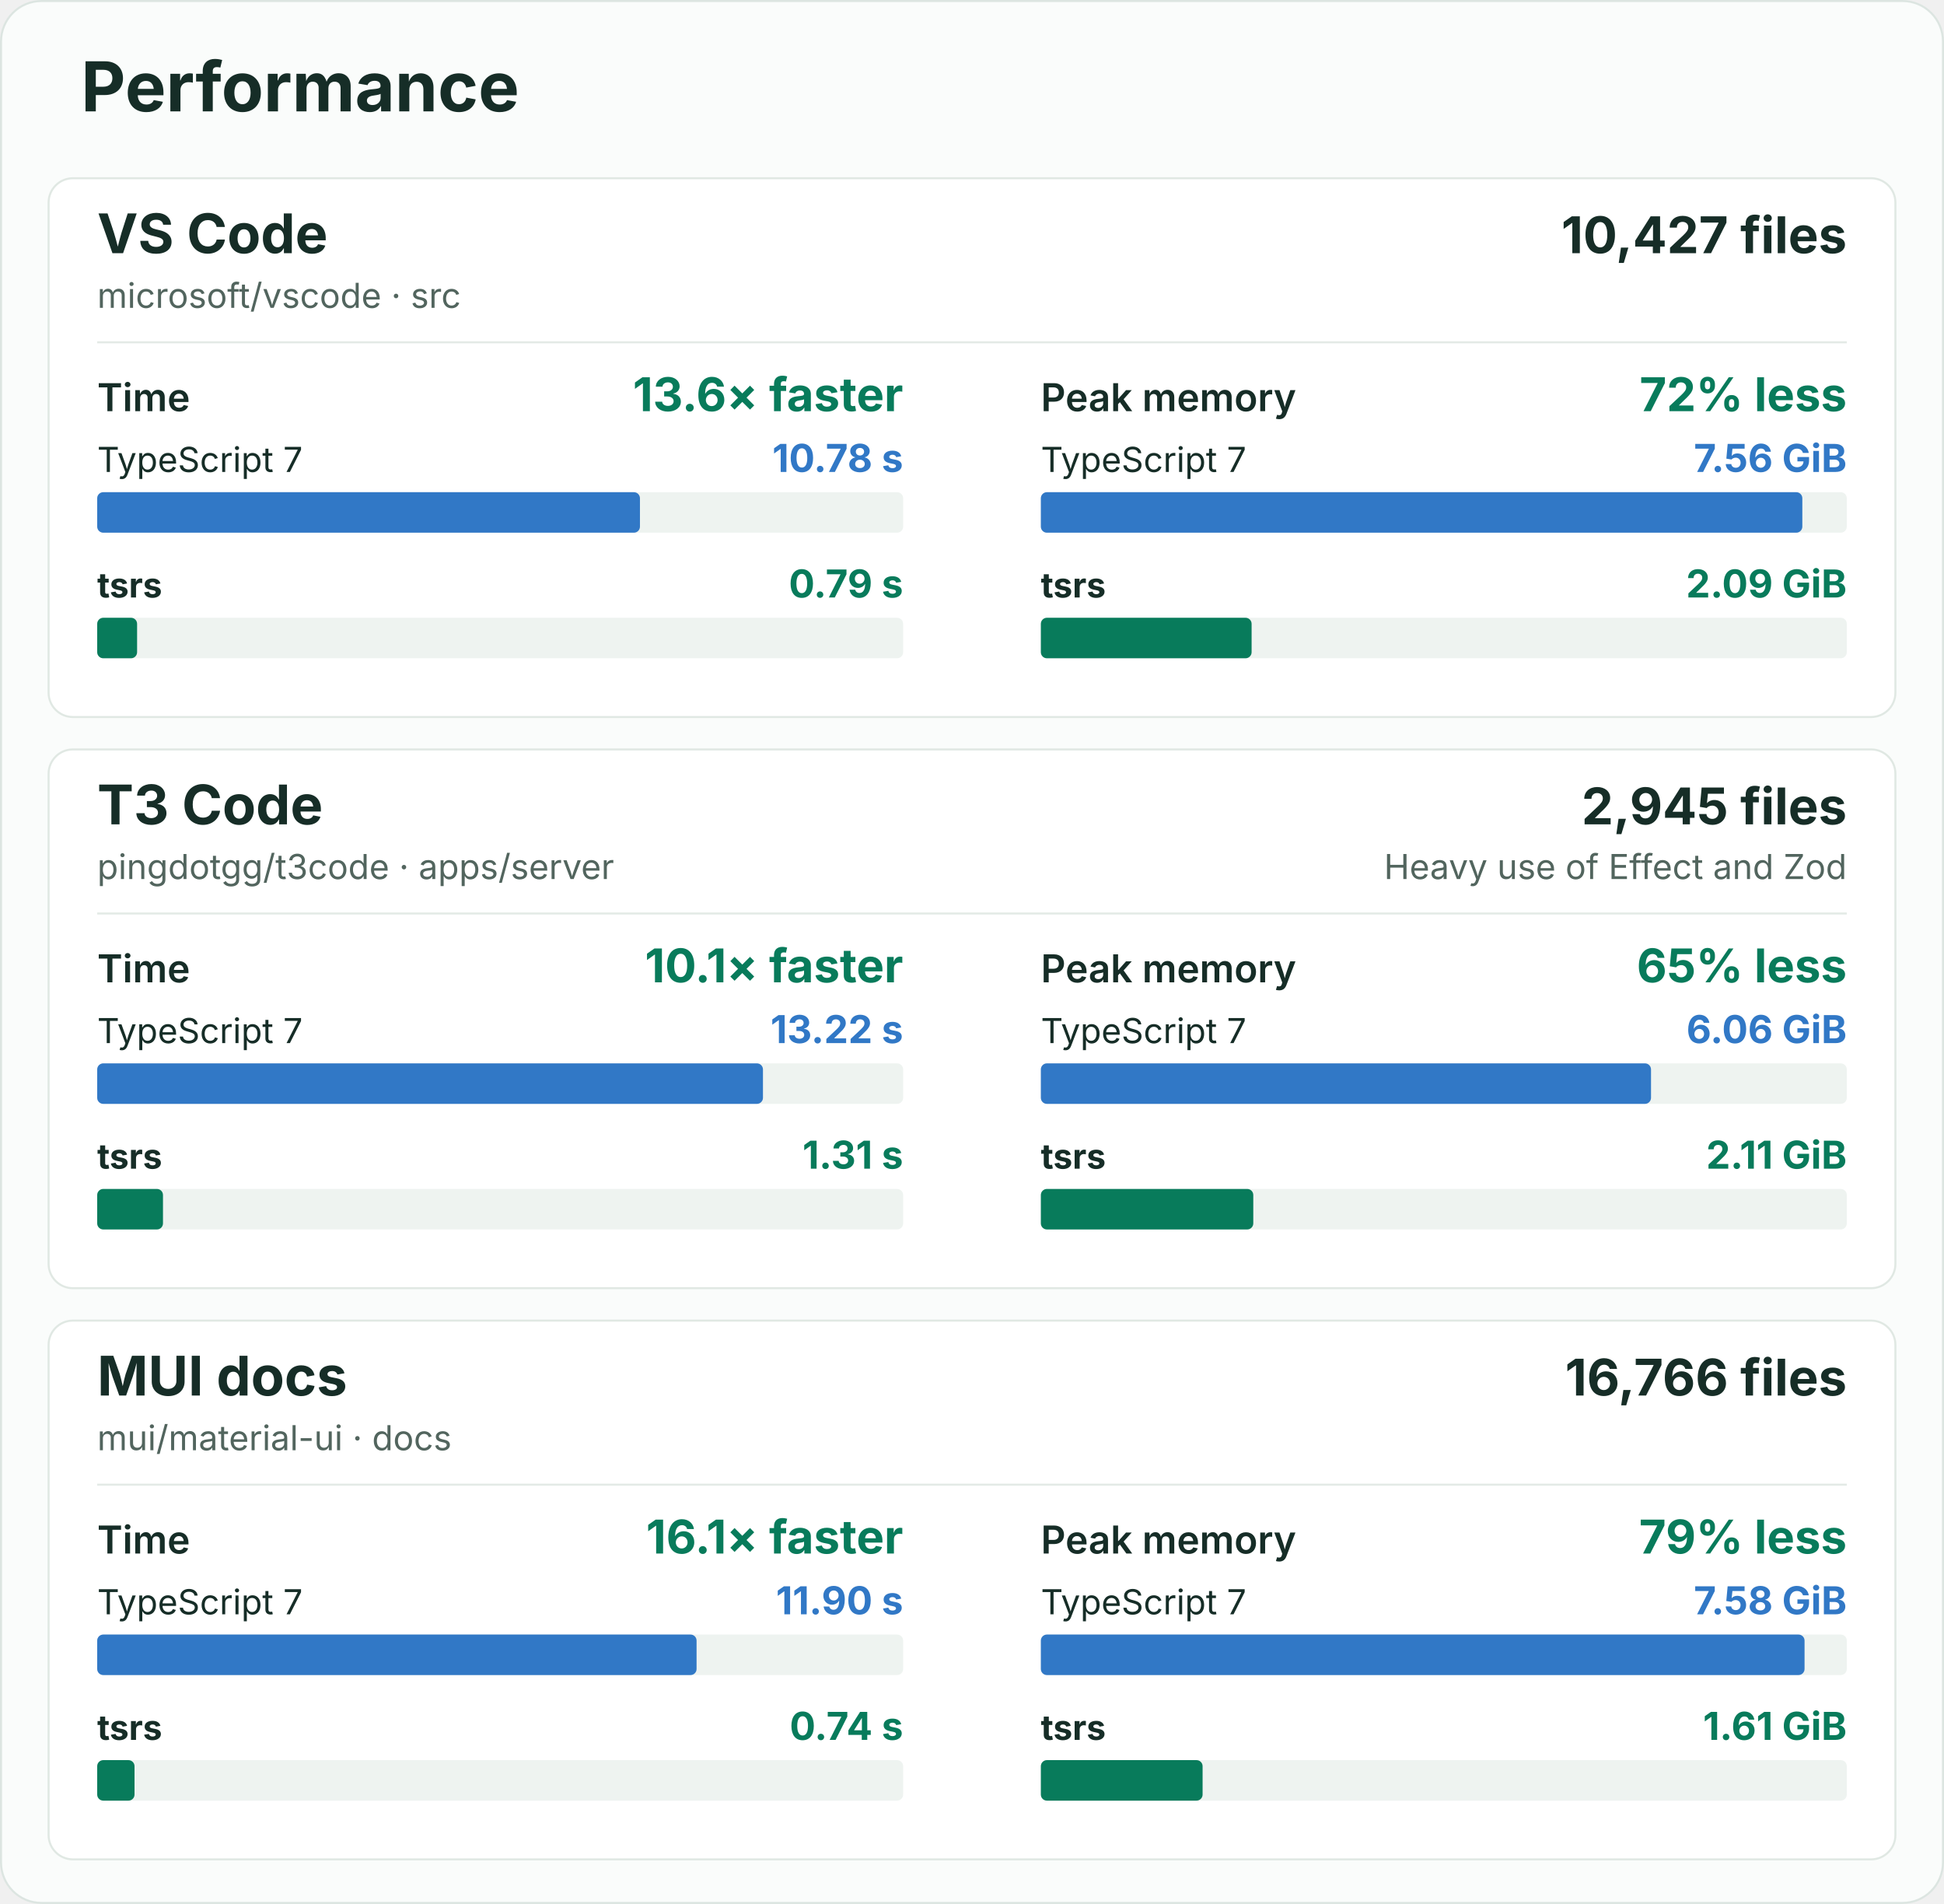
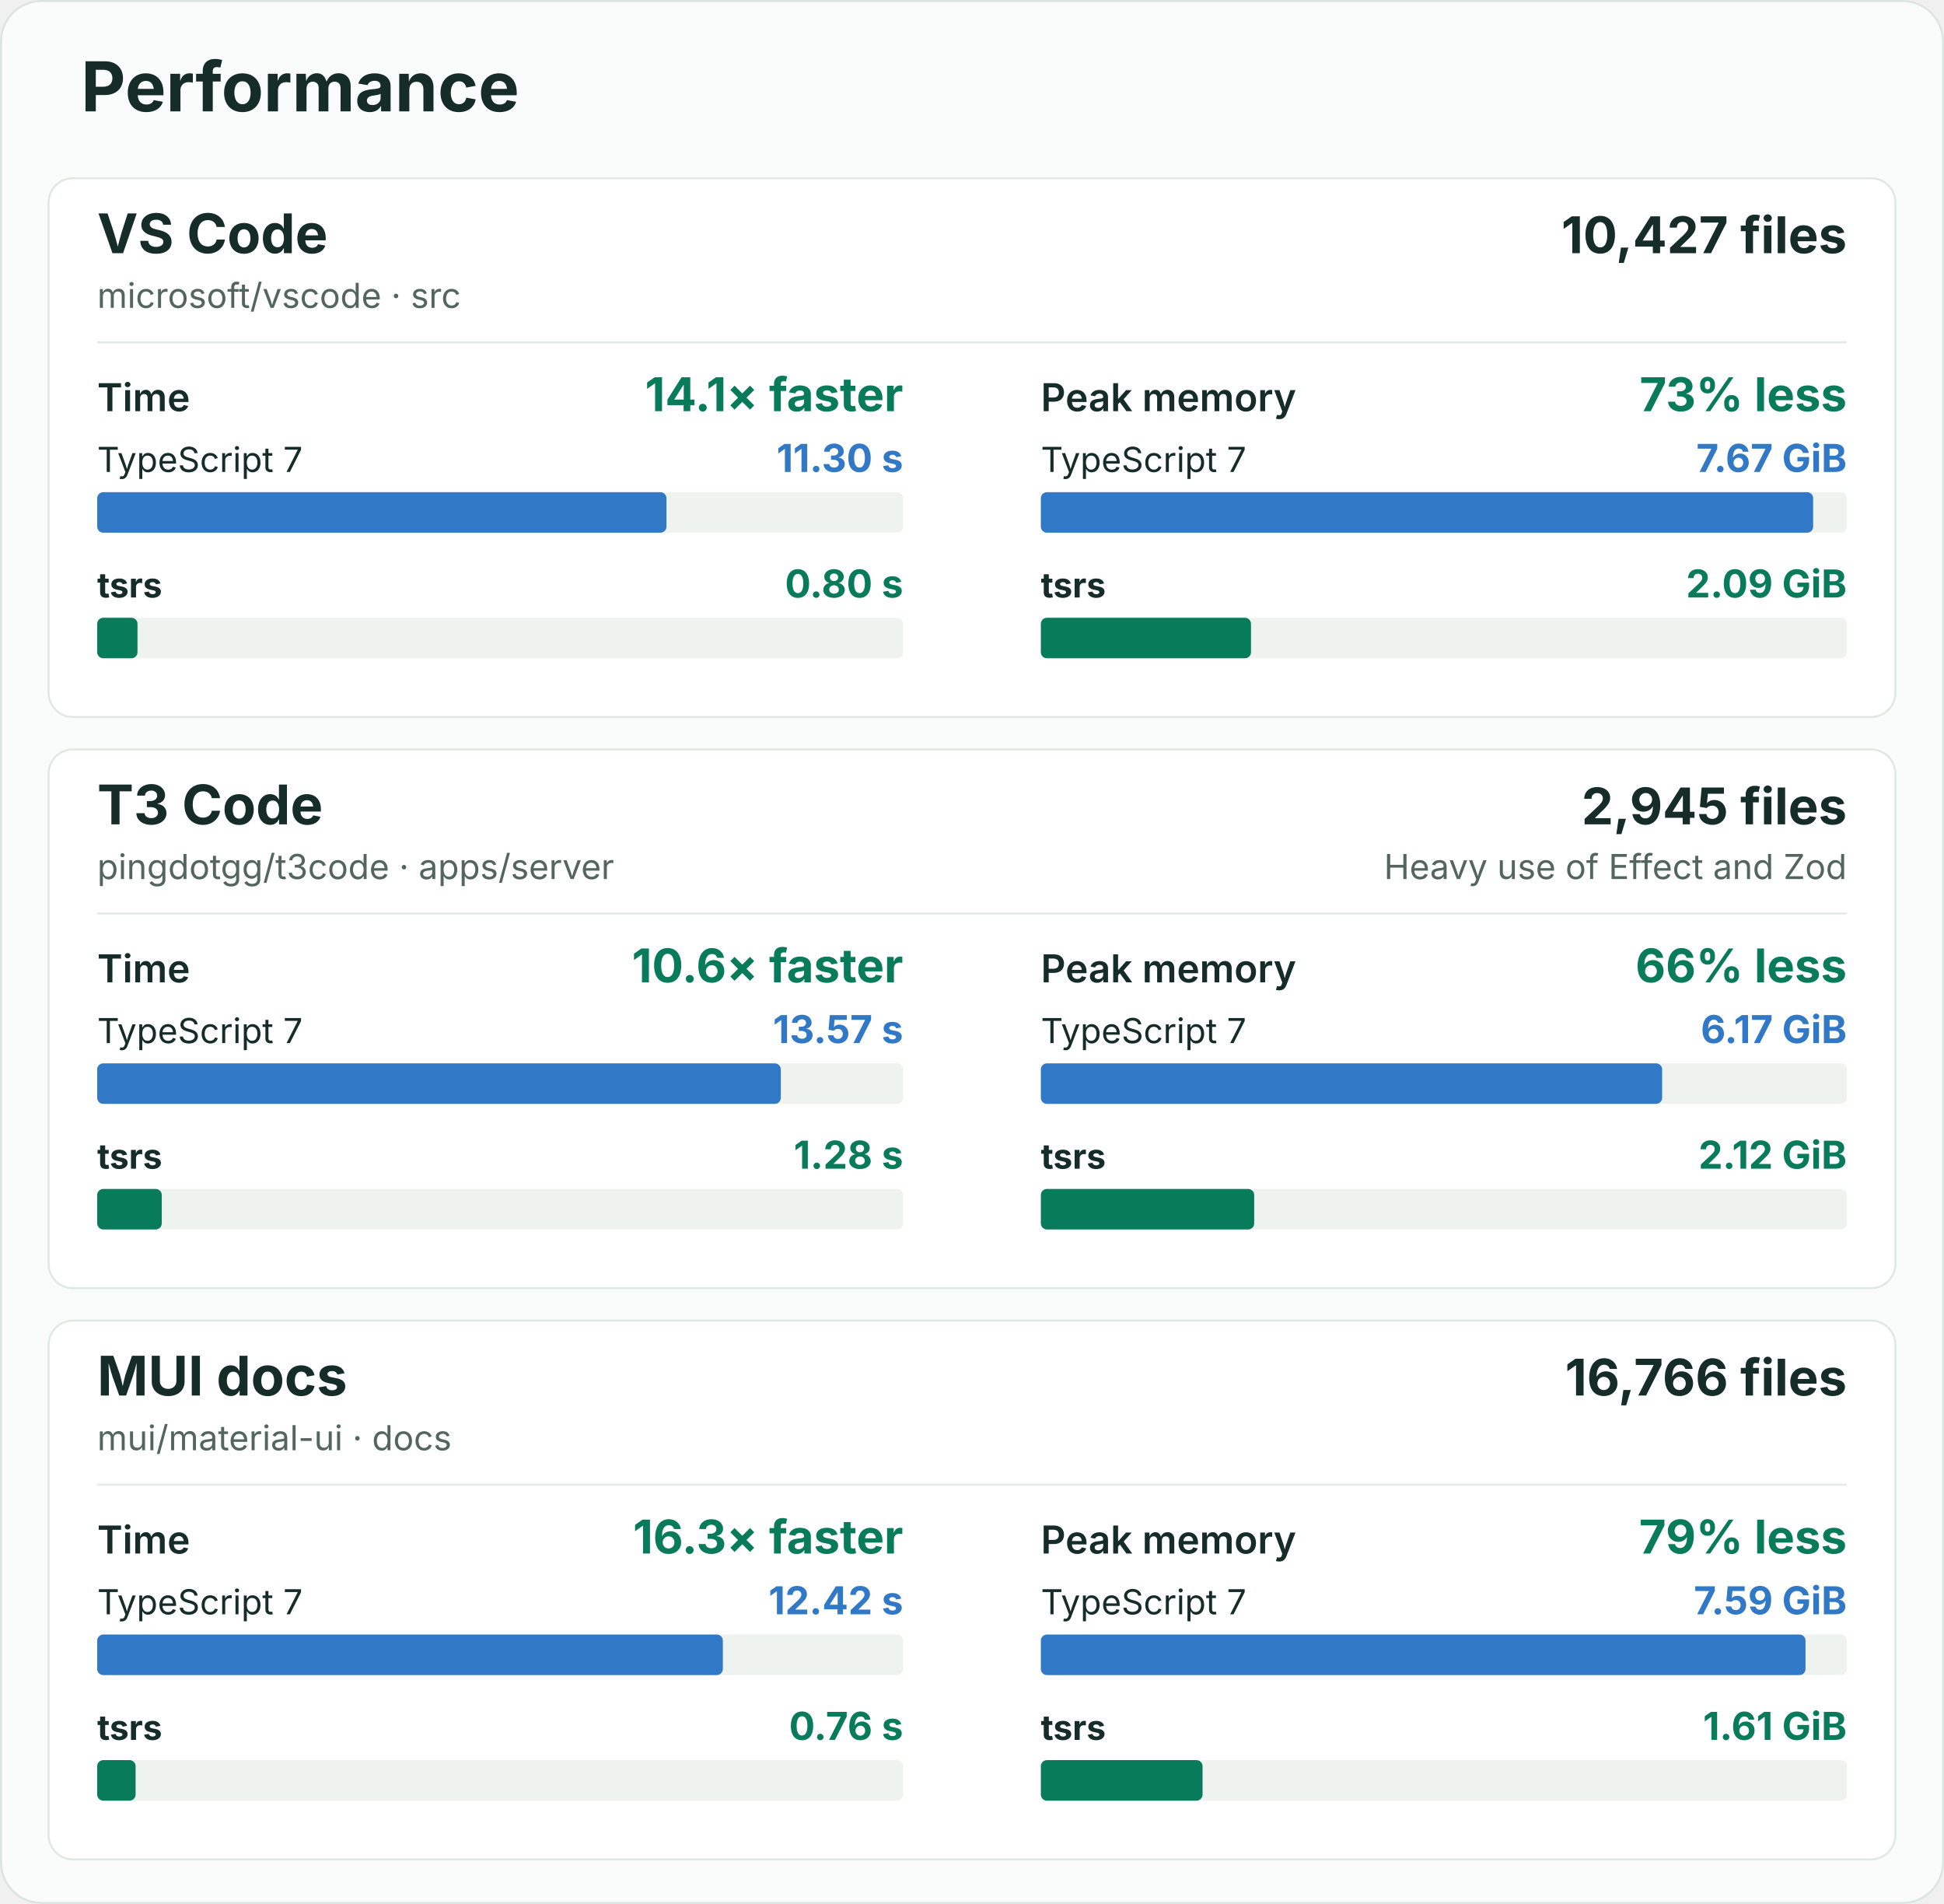
<svg xmlns="http://www.w3.org/2000/svg" width="960" height="940" viewBox="0 0 960 940" role="img" aria-labelledby="title description">
  <rect x="0.5" y="0.5" width="959" height="939" rx="20" fill="#fafcfb" stroke="#dce5e1" />
  <g font-family="-apple-system, BlinkMacSystemFont, 'Segoe UI', sans-serif" fill="#162d27">
    <text x="40" y="55" font-size="34" font-weight="700">Performance</text>
    <g id="vscode">
      <rect x="24" y="88" width="912" height="266" rx="12" fill="#ffffff" stroke="#e0e8e3" />
      <text x="48" y="125" font-size="27" font-weight="700">VS Code</text>
      <text x="48" y="152" font-size="17" fill="#52655e">microsoft/vscode · src</text>
      <text x="912" y="125" font-size="25" font-weight="700" text-anchor="end">10,427 files</text>
      <line x1="48" y1="169" x2="912" y2="169" stroke="#e3eae6" />
      <g data-metric="wall_s">
        <text x="48" y="203" font-size="19" font-weight="600">Time</text>
-         <text x="446" y="203" font-size="23" font-weight="700" fill="#087b5b" text-anchor="end">13.6× faster</text>
+         <text x="446" y="203" font-size="23" font-weight="700" fill="#087b5b" text-anchor="end">14.1× faster</text>
        <text x="48" y="233" font-size="17" font-weight="400">TypeScript 7</text>
-         <text x="446" y="233" font-size="19" font-weight="700" fill="#3178c6" text-anchor="end">10.78 s</text>
+         <text x="446" y="233" font-size="19" font-weight="700" fill="#3178c6" text-anchor="end">11.30 s</text>
        <rect x="48" y="243" width="398" height="20" rx="3" fill="#eef3f0" />
-         <rect data-compiler="tsgo" x="48" y="243" width="268.028" height="20" rx="3" fill="#3178c6" />
+         <rect data-compiler="tsgo" x="48" y="243" width="281.112" height="20" rx="3" fill="#3178c6" />
        <text x="48" y="295" font-size="17" font-weight="700">tsrs</text>
-         <text x="446" y="295" font-size="19" font-weight="700" fill="#087b5b" text-anchor="end">0.79 s</text>
+         <text x="446" y="295" font-size="19" font-weight="700" fill="#087b5b" text-anchor="end">0.80 s</text>
        <rect x="48" y="305" width="398" height="20" rx="3" fill="#eef3f0" />
-         <rect data-compiler="tsrs" x="48" y="305" width="19.701" height="20" rx="3" fill="#087b5b" />
+         <rect data-compiler="tsrs" x="48" y="305" width="19.9" height="20" rx="3" fill="#087b5b" />
      </g>
      <g data-metric="peak_rss_bytes">
        <text x="514" y="203" font-size="19" font-weight="600">Peak memory</text>
-         <text x="912" y="203" font-size="23" font-weight="700" fill="#087b5b" text-anchor="end">72% less</text>
+         <text x="912" y="203" font-size="23" font-weight="700" fill="#087b5b" text-anchor="end">73% less</text>
        <text x="514" y="233" font-size="17" font-weight="400">TypeScript 7</text>
-         <text x="912" y="233" font-size="19" font-weight="700" fill="#3178c6" text-anchor="end">7.56 GiB</text>
+         <text x="912" y="233" font-size="19" font-weight="700" fill="#3178c6" text-anchor="end">7.67 GiB</text>
        <rect x="514" y="243" width="398" height="20" rx="3" fill="#eef3f0" />
-         <rect data-compiler="tsgo" x="514" y="243" width="376.04" height="20" rx="3" fill="#3178c6" />
+         <rect data-compiler="tsgo" x="514" y="243" width="381.385" height="20" rx="3" fill="#3178c6" />
        <text x="514" y="295" font-size="17" font-weight="700">tsrs</text>
        <text x="912" y="295" font-size="19" font-weight="700" fill="#087b5b" text-anchor="end">2.09 GiB</text>
        <rect x="514" y="305" width="398" height="20" rx="3" fill="#eef3f0" />
-         <rect data-compiler="tsrs" x="514" y="305" width="104.08" height="20" rx="3" fill="#087b5b" />
+         <rect data-compiler="tsrs" x="514" y="305" width="103.772" height="20" rx="3" fill="#087b5b" />
      </g>
    </g>
    <g id="t3code-server">
      <rect x="24" y="370" width="912" height="266" rx="12" fill="#ffffff" stroke="#e0e8e3" />
      <text x="48" y="407" font-size="27" font-weight="700">T3 Code</text>
      <text x="48" y="434" font-size="17" fill="#52655e">pingdotgg/t3code · apps/server</text>
      <text x="912" y="407" font-size="25" font-weight="700" text-anchor="end">2,945 files</text>
      <text x="912" y="434" font-size="17" fill="#52655e" text-anchor="end">Heavy use of Effect and Zod</text>
      <line x1="48" y1="451" x2="912" y2="451" stroke="#e3eae6" />
      <g data-metric="wall_s">
        <text x="48" y="485" font-size="19" font-weight="600">Time</text>
-         <text x="446" y="485" font-size="23" font-weight="700" fill="#087b5b" text-anchor="end">10.1× faster</text>
+         <text x="446" y="485" font-size="23" font-weight="700" fill="#087b5b" text-anchor="end">10.6× faster</text>
        <text x="48" y="515" font-size="17" font-weight="400">TypeScript 7</text>
-         <text x="446" y="515" font-size="19" font-weight="700" fill="#3178c6" text-anchor="end">13.22 s</text>
+         <text x="446" y="515" font-size="19" font-weight="700" fill="#3178c6" text-anchor="end">13.57 s</text>
        <rect x="48" y="525" width="398" height="20" rx="3" fill="#eef3f0" />
-         <rect data-compiler="tsgo" x="48" y="525" width="328.773" height="20" rx="3" fill="#3178c6" />
+         <rect data-compiler="tsgo" x="48" y="525" width="337.579" height="20" rx="3" fill="#3178c6" />
        <text x="48" y="577" font-size="17" font-weight="700">tsrs</text>
-         <text x="446" y="577" font-size="19" font-weight="700" fill="#087b5b" text-anchor="end">1.31 s</text>
+         <text x="446" y="577" font-size="19" font-weight="700" fill="#087b5b" text-anchor="end">1.28 s</text>
        <rect x="48" y="587" width="398" height="20" rx="3" fill="#eef3f0" />
-         <rect data-compiler="tsrs" x="48" y="587" width="32.487" height="20" rx="3" fill="#087b5b" />
+         <rect data-compiler="tsrs" x="48" y="587" width="31.877" height="20" rx="3" fill="#087b5b" />
      </g>
      <g data-metric="peak_rss_bytes">
        <text x="514" y="485" font-size="19" font-weight="600">Peak memory</text>
-         <text x="912" y="485" font-size="23" font-weight="700" fill="#087b5b" text-anchor="end">65% less</text>
+         <text x="912" y="485" font-size="23" font-weight="700" fill="#087b5b" text-anchor="end">66% less</text>
        <text x="514" y="515" font-size="17" font-weight="400">TypeScript 7</text>
-         <text x="912" y="515" font-size="19" font-weight="700" fill="#3178c6" text-anchor="end">6.06 GiB</text>
+         <text x="912" y="515" font-size="19" font-weight="700" fill="#3178c6" text-anchor="end">6.17 GiB</text>
        <rect x="514" y="525" width="398" height="20" rx="3" fill="#eef3f0" />
-         <rect data-compiler="tsgo" x="514" y="525" width="301.319" height="20" rx="3" fill="#3178c6" />
+         <rect data-compiler="tsgo" x="514" y="525" width="306.807" height="20" rx="3" fill="#3178c6" />
        <text x="514" y="577" font-size="17" font-weight="700">tsrs</text>
-         <text x="912" y="577" font-size="19" font-weight="700" fill="#087b5b" text-anchor="end">2.11 GiB</text>
+         <text x="912" y="577" font-size="19" font-weight="700" fill="#087b5b" text-anchor="end">2.12 GiB</text>
        <rect x="514" y="587" width="398" height="20" rx="3" fill="#eef3f0" />
-         <rect data-compiler="tsrs" x="514" y="587" width="104.906" height="20" rx="3" fill="#087b5b" />
+         <rect data-compiler="tsrs" x="514" y="587" width="105.36" height="20" rx="3" fill="#087b5b" />
      </g>
    </g>
    <g id="mui-docs">
      <rect x="24" y="652" width="912" height="266" rx="12" fill="#ffffff" stroke="#e0e8e3" />
      <text x="48" y="689" font-size="27" font-weight="700">MUI docs</text>
      <text x="48" y="716" font-size="17" fill="#52655e">mui/material-ui · docs</text>
      <text x="912" y="689" font-size="25" font-weight="700" text-anchor="end">16,766 files</text>
      <line x1="48" y1="733" x2="912" y2="733" stroke="#e3eae6" />
      <g data-metric="wall_s">
        <text x="48" y="767" font-size="19" font-weight="600">Time</text>
-         <text x="446" y="767" font-size="23" font-weight="700" fill="#087b5b" text-anchor="end">16.1× faster</text>
+         <text x="446" y="767" font-size="23" font-weight="700" fill="#087b5b" text-anchor="end">16.3× faster</text>
        <text x="48" y="797" font-size="17" font-weight="400">TypeScript 7</text>
-         <text x="446" y="797" font-size="19" font-weight="700" fill="#3178c6" text-anchor="end">11.90 s</text>
+         <text x="446" y="797" font-size="19" font-weight="700" fill="#3178c6" text-anchor="end">12.42 s</text>
        <rect x="48" y="807" width="398" height="20" rx="3" fill="#eef3f0" />
-         <rect data-compiler="tsgo" x="48" y="807" width="295.988" height="20" rx="3" fill="#3178c6" />
+         <rect data-compiler="tsgo" x="48" y="807" width="308.972" height="20" rx="3" fill="#3178c6" />
        <text x="48" y="859" font-size="17" font-weight="700">tsrs</text>
-         <text x="446" y="859" font-size="19" font-weight="700" fill="#087b5b" text-anchor="end">0.74 s</text>
+         <text x="446" y="859" font-size="19" font-weight="700" fill="#087b5b" text-anchor="end">0.76 s</text>
        <rect x="48" y="869" width="398" height="20" rx="3" fill="#eef3f0" />
-         <rect data-compiler="tsrs" x="48" y="869" width="18.432" height="20" rx="3" fill="#087b5b" />
+         <rect data-compiler="tsrs" x="48" y="869" width="18.967" height="20" rx="3" fill="#087b5b" />
      </g>
      <g data-metric="peak_rss_bytes">
        <text x="514" y="767" font-size="19" font-weight="600">Peak memory</text>
        <text x="912" y="767" font-size="23" font-weight="700" fill="#087b5b" text-anchor="end">79% less</text>
        <text x="514" y="797" font-size="17" font-weight="400">TypeScript 7</text>
-         <text x="912" y="797" font-size="19" font-weight="700" fill="#3178c6" text-anchor="end">7.58 GiB</text>
+         <text x="912" y="797" font-size="19" font-weight="700" fill="#3178c6" text-anchor="end">7.59 GiB</text>
        <rect x="514" y="807" width="398" height="20" rx="3" fill="#eef3f0" />
-         <rect data-compiler="tsgo" x="514" y="807" width="377.137" height="20" rx="3" fill="#3178c6" />
+         <rect data-compiler="tsgo" x="514" y="807" width="377.61" height="20" rx="3" fill="#3178c6" />
        <text x="514" y="859" font-size="17" font-weight="700">tsrs</text>
        <text x="912" y="859" font-size="19" font-weight="700" fill="#087b5b" text-anchor="end">1.61 GiB</text>
        <rect x="514" y="869" width="398" height="20" rx="3" fill="#eef3f0" />
-         <rect data-compiler="tsrs" x="514" y="869" width="79.876" height="20" rx="3" fill="#087b5b" />
+         <rect data-compiler="tsrs" x="514" y="869" width="79.854" height="20" rx="3" fill="#087b5b" />
      </g>
    </g>
  </g>
</svg>
